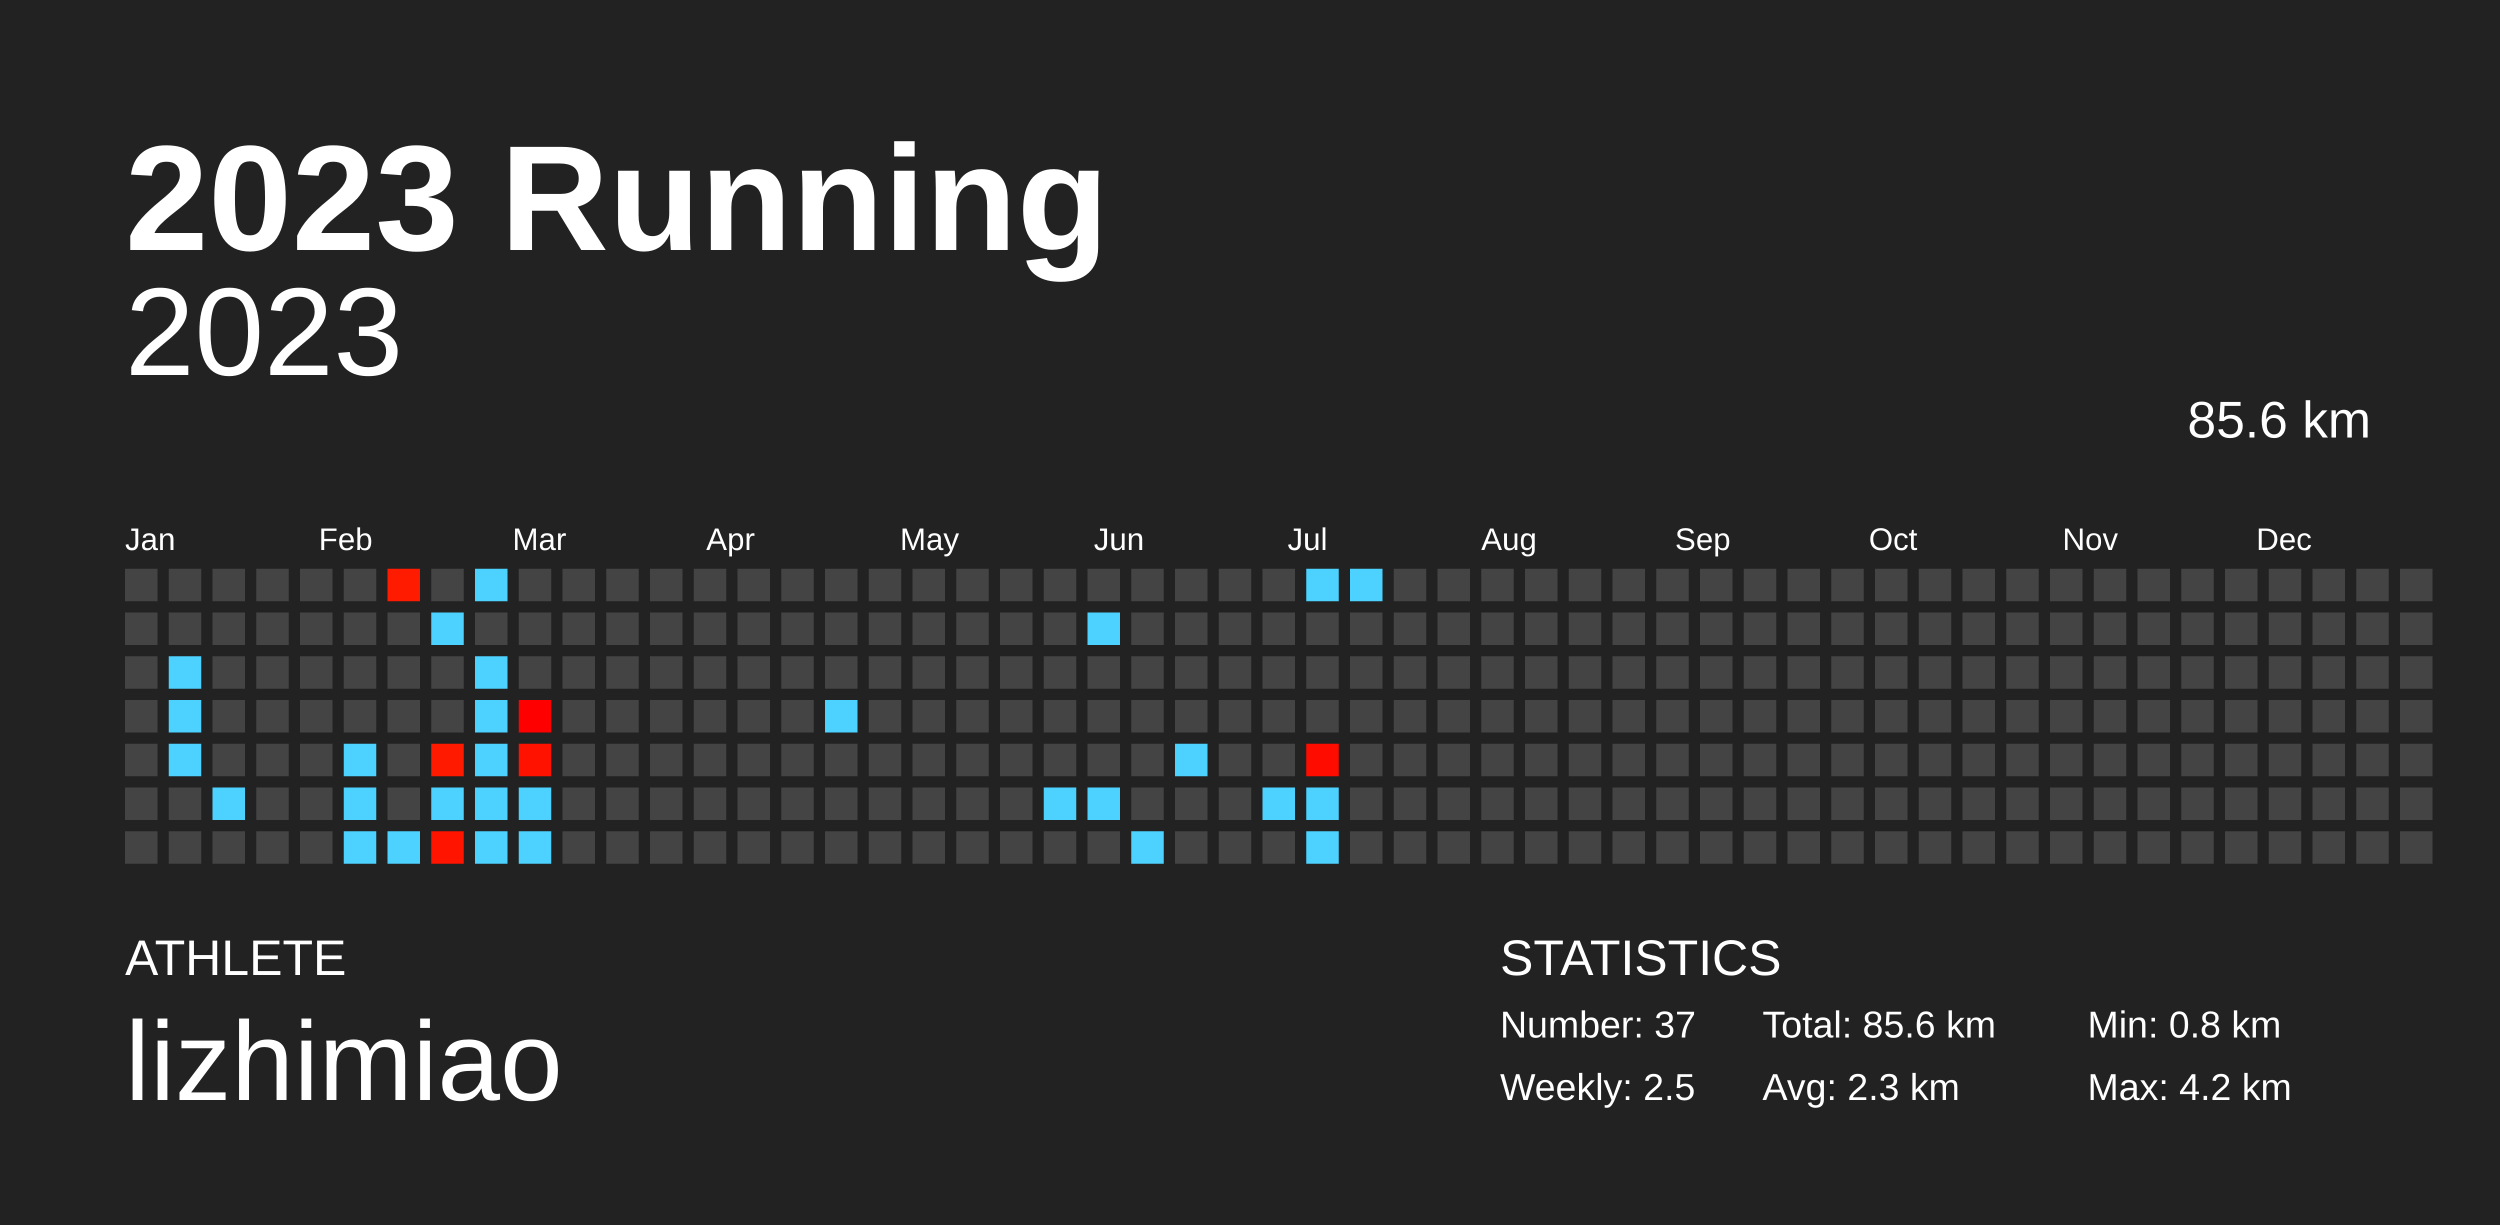
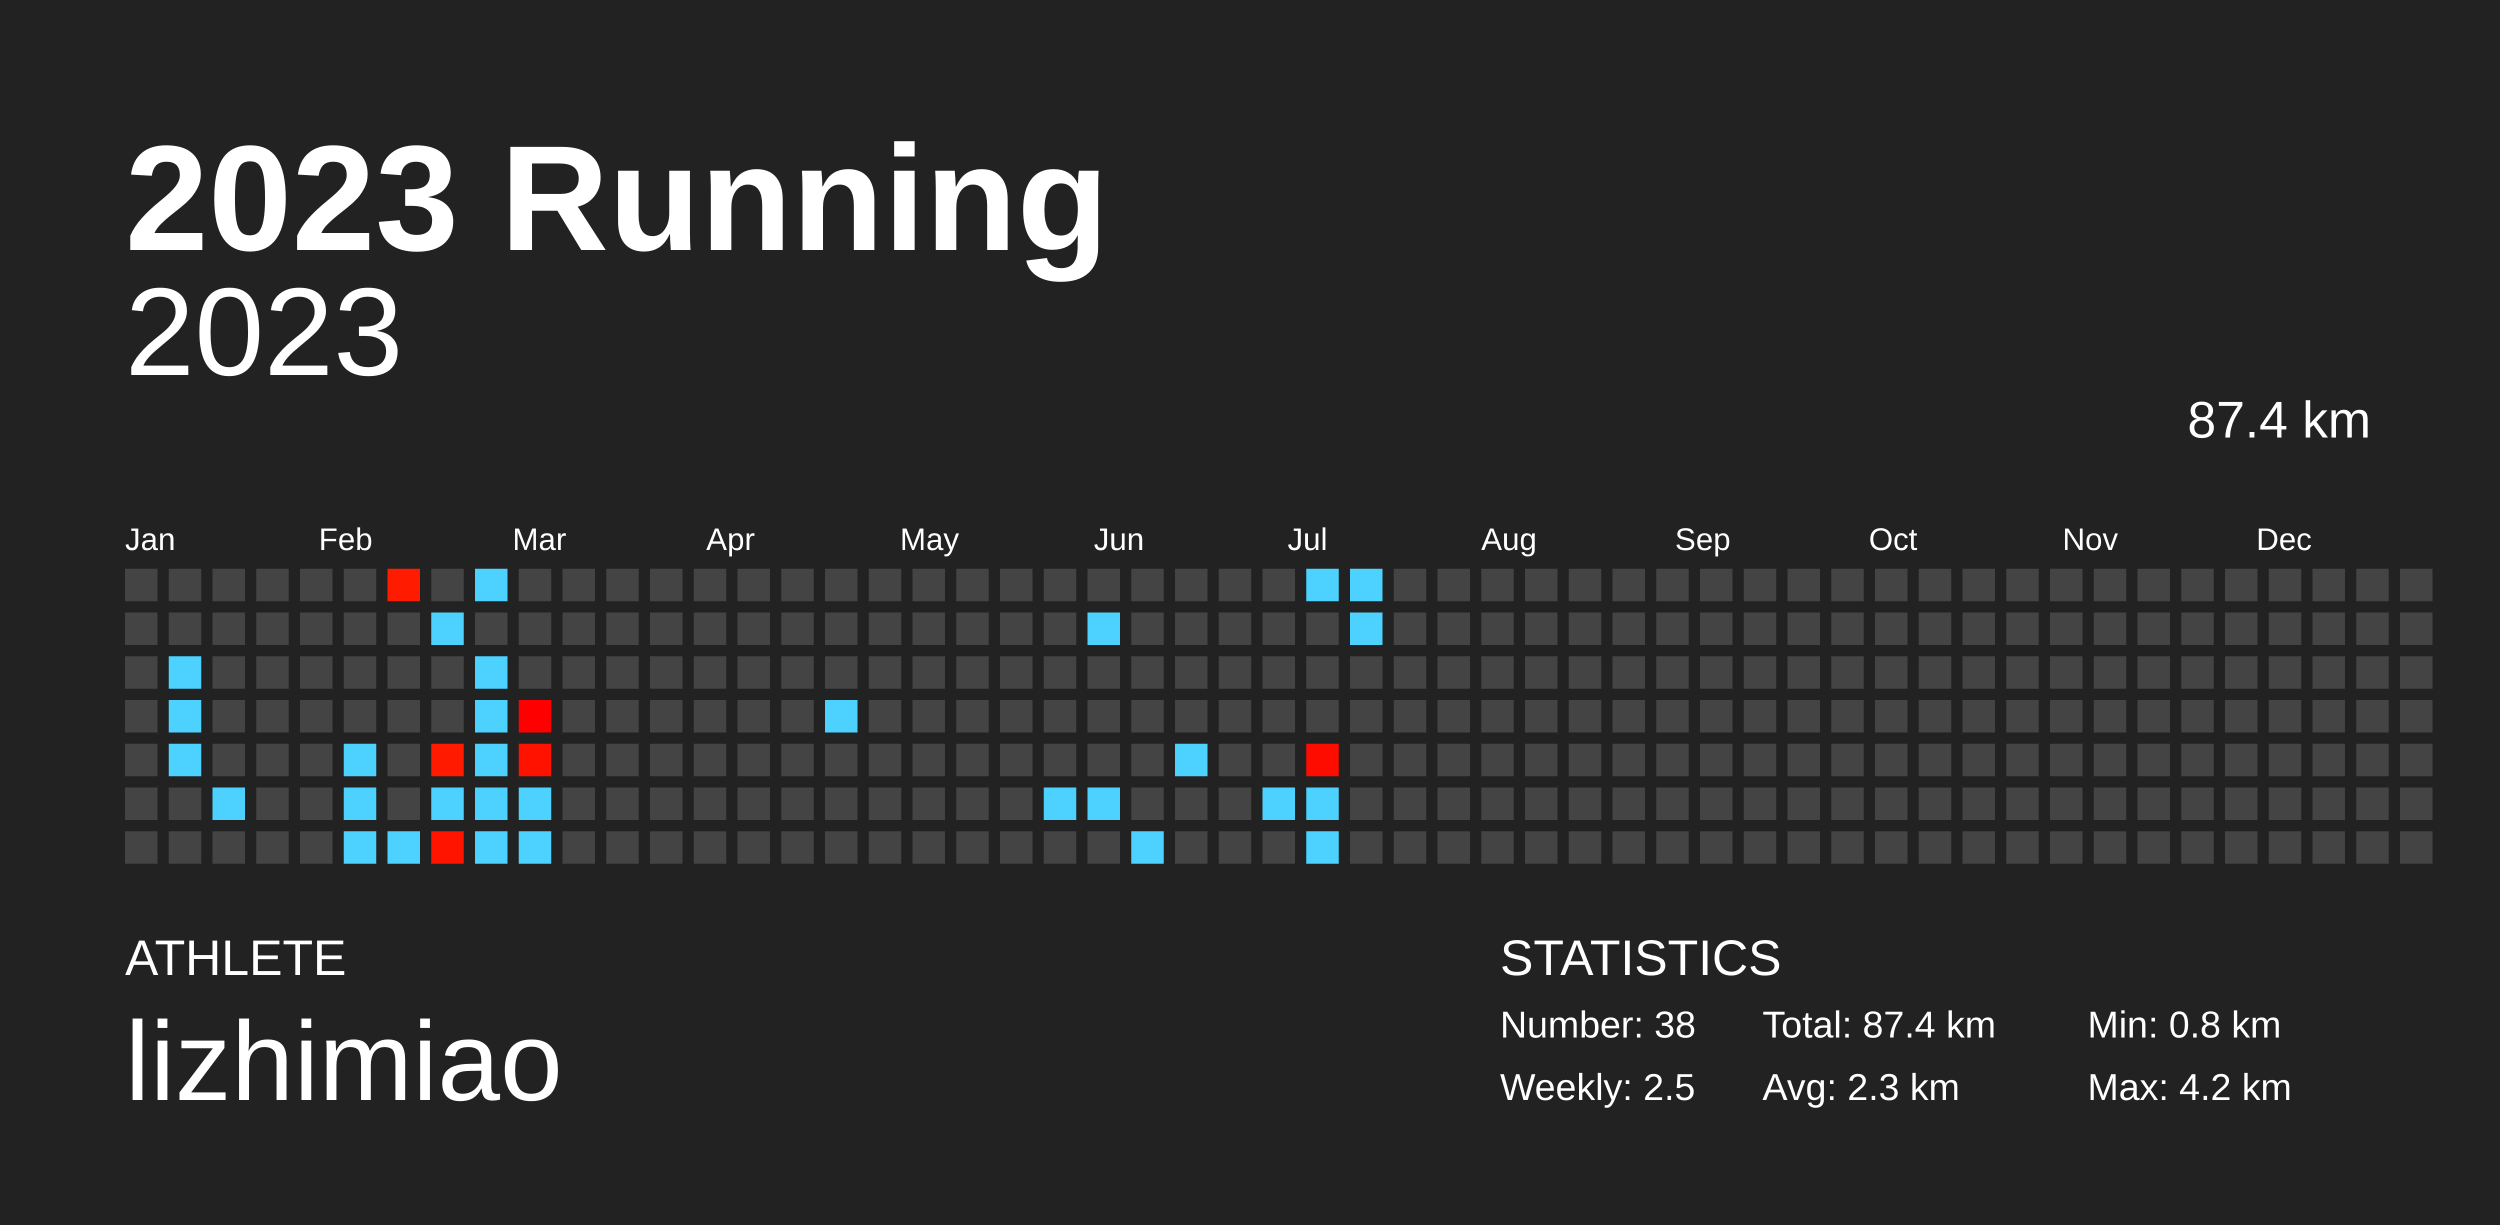
<svg xmlns="http://www.w3.org/2000/svg" baseProfile="full" height="98mm" version="1.1" viewBox="0,0,200,98" width="200mm">
  <defs />
  <rect fill="#222222" height="98" width="200" x="0" y="0" />
  <text fill="#FFFFFF" style="font-size:12px; font-family:Arial; font-weight:bold;" x="10" y="20">2023 Running</text>
  <text fill="#FFFFFF" style="font-size:4px; font-family:Arial" x="10" y="78">ATHLETE</text>
  <text fill="#FFFFFF" style="font-size:9px; font-family:Arial" x="10" y="88">lizhimiao</text>
  <text fill="#FFFFFF" style="font-size:4px; font-family:Arial" x="120" y="78">STATISTICS</text>
-   <text fill="#FFFFFF" style="font-size:3px; font-family:Arial" x="120" y="83">Number: 37</text>
+   <text fill="#FFFFFF" style="font-size:3px; font-family:Arial" x="120" y="83">Number: 38</text>
  <text fill="#FFFFFF" style="font-size:3px; font-family:Arial" x="120" y="88">Weekly: 2.5</text>
-   <text fill="#FFFFFF" style="font-size:3px; font-family:Arial" x="141" y="83">Total: 85.6 km</text>
+   <text fill="#FFFFFF" style="font-size:3px; font-family:Arial" x="141" y="83">Total: 87.4 km</text>
  <text fill="#FFFFFF" style="font-size:3px; font-family:Arial" x="141" y="88">Avg: 2.3 km</text>
  <text fill="#FFFFFF" style="font-size:3px; font-family:Arial" x="167" y="83">Min: 0.8 km</text>
  <text fill="#FFFFFF" style="font-size:3px; font-family:Arial" x="167" y="88">Max: 4.2 km</text>
  <text alignment-baseline="hanging" fill="#FFFFFF" style="font-size:10.0px; font-family:Arial;" x="10" y="30">2023</text>
-   <text alignment-baseline="hanging" fill="#FFFFFF" style="font-size:4.125px; font-family:Arial;" x="175" y="35">85.6 km</text>
+   <text alignment-baseline="hanging" fill="#FFFFFF" style="font-size:4.125px; font-family:Arial;" x="175" y="35">87.4 km</text>
  <text fill="#FFFFFF" style="font-size:2.5px; font-family:Arial" x="10.0" y="44">Jan</text>
  <text fill="#FFFFFF" style="font-size:2.5px; font-family:Arial" x="25.5" y="44">Feb</text>
  <text fill="#FFFFFF" style="font-size:2.5px; font-family:Arial" x="41.0" y="44">Mar</text>
  <text fill="#FFFFFF" style="font-size:2.5px; font-family:Arial" x="56.5" y="44">Apr</text>
  <text fill="#FFFFFF" style="font-size:2.5px; font-family:Arial" x="72.0" y="44">May</text>
  <text fill="#FFFFFF" style="font-size:2.5px; font-family:Arial" x="87.5" y="44">Jun</text>
  <text fill="#FFFFFF" style="font-size:2.5px; font-family:Arial" x="103.0" y="44">Jul</text>
  <text fill="#FFFFFF" style="font-size:2.5px; font-family:Arial" x="118.5" y="44">Aug</text>
  <text fill="#FFFFFF" style="font-size:2.5px; font-family:Arial" x="134.0" y="44">Sep</text>
  <text fill="#FFFFFF" style="font-size:2.5px; font-family:Arial" x="149.5" y="44">Oct</text>
  <text fill="#FFFFFF" style="font-size:2.5px; font-family:Arial" x="165.0" y="44">Nov</text>
  <text fill="#FFFFFF" style="font-size:2.5px; font-family:Arial" x="180.5" y="44">Dec</text>
  <rect fill="#444444" height="2.6" width="2.6" x="10.0" y="45.5" />
  <rect fill="#444444" height="2.6" width="2.6" x="10.0" y="49.0" />
  <rect fill="#444444" height="2.6" width="2.6" x="10.0" y="52.5" />
  <rect fill="#444444" height="2.6" width="2.6" x="10.0" y="56.0" />
  <rect fill="#444444" height="2.6" width="2.6" x="10.0" y="59.5" />
  <rect fill="#444444" height="2.6" width="2.6" x="10.0" y="63.0" />
  <rect fill="#444444" height="2.6" width="2.6" x="10.0" y="66.5" />
  <rect fill="#444444" height="2.6" width="2.6" x="13.5" y="45.5" />
  <rect fill="#444444" height="2.6" width="2.6" x="13.5" y="49.0" />
  <rect fill="#4dd2ff" height="2.6" width="2.6" x="13.5" y="52.5" />
  <rect fill="#4dd2ff" height="2.6" width="2.6" x="13.5" y="56.0" />
  <rect fill="#4dd2ff" height="2.6" width="2.6" x="13.5" y="59.5" />
  <rect fill="#444444" height="2.6" width="2.6" x="13.5" y="63.0" />
  <rect fill="#444444" height="2.6" width="2.6" x="13.5" y="66.5" />
  <rect fill="#444444" height="2.6" width="2.6" x="17.0" y="45.5" />
  <rect fill="#444444" height="2.6" width="2.6" x="17.0" y="49.0" />
  <rect fill="#444444" height="2.6" width="2.6" x="17.0" y="52.5" />
  <rect fill="#444444" height="2.6" width="2.6" x="17.0" y="56.0" />
  <rect fill="#444444" height="2.6" width="2.6" x="17.0" y="59.5" />
  <rect fill="#4dd2ff" height="2.6" width="2.6" x="17.0" y="63.0" />
  <rect fill="#444444" height="2.6" width="2.6" x="17.0" y="66.5" />
  <rect fill="#444444" height="2.6" width="2.6" x="20.5" y="45.5" />
  <rect fill="#444444" height="2.6" width="2.6" x="20.5" y="49.0" />
  <rect fill="#444444" height="2.6" width="2.6" x="20.5" y="52.5" />
  <rect fill="#444444" height="2.6" width="2.6" x="20.5" y="56.0" />
  <rect fill="#444444" height="2.6" width="2.6" x="20.5" y="59.5" />
  <rect fill="#444444" height="2.6" width="2.6" x="20.5" y="63.0" />
  <rect fill="#444444" height="2.6" width="2.6" x="20.5" y="66.5" />
  <rect fill="#444444" height="2.6" width="2.6" x="24.0" y="45.5" />
  <rect fill="#444444" height="2.6" width="2.6" x="24.0" y="49.0" />
  <rect fill="#444444" height="2.6" width="2.6" x="24.0" y="52.5" />
  <rect fill="#444444" height="2.6" width="2.6" x="24.0" y="56.0" />
  <rect fill="#444444" height="2.6" width="2.6" x="24.0" y="59.5" />
  <rect fill="#444444" height="2.6" width="2.6" x="24.0" y="63.0" />
  <rect fill="#444444" height="2.6" width="2.6" x="24.0" y="66.5" />
  <rect fill="#444444" height="2.6" width="2.6" x="27.5" y="45.5" />
  <rect fill="#444444" height="2.6" width="2.6" x="27.5" y="49.0" />
  <rect fill="#444444" height="2.6" width="2.6" x="27.5" y="52.5" />
  <rect fill="#444444" height="2.6" width="2.6" x="27.5" y="56.0" />
  <rect fill="#4dd2ff" height="2.6" width="2.6" x="27.5" y="59.5" />
  <rect fill="#4dd2ff" height="2.6" width="2.6" x="27.5" y="63.0" />
  <rect fill="#4dd2ff" height="2.6" width="2.6" x="27.5" y="66.5" />
  <rect fill="#ff1b00" height="2.6" width="2.6" x="31.0" y="45.5" />
  <rect fill="#444444" height="2.6" width="2.6" x="31.0" y="49.0" />
  <rect fill="#444444" height="2.6" width="2.6" x="31.0" y="52.5" />
  <rect fill="#444444" height="2.6" width="2.6" x="31.0" y="56.0" />
  <rect fill="#444444" height="2.6" width="2.6" x="31.0" y="59.5" />
  <rect fill="#444444" height="2.6" width="2.6" x="31.0" y="63.0" />
  <rect fill="#4dd2ff" height="2.6" width="2.6" x="31.0" y="66.5" />
  <rect fill="#444444" height="2.6" width="2.6" x="34.5" y="45.5" />
  <rect fill="#4dd2ff" height="2.6" width="2.6" x="34.5" y="49.0" />
  <rect fill="#444444" height="2.6" width="2.6" x="34.5" y="52.5" />
  <rect fill="#444444" height="2.6" width="2.6" x="34.5" y="56.0" />
  <rect fill="#ff1a00" height="2.6" width="2.6" x="34.5" y="59.5" />
  <rect fill="#4dd2ff" height="2.6" width="2.6" x="34.5" y="63.0" />
  <rect fill="#ff1400" height="2.6" width="2.6" x="34.5" y="66.5" />
  <rect fill="#4dd2ff" height="2.6" width="2.6" x="38.0" y="45.5" />
  <rect fill="#444444" height="2.6" width="2.6" x="38.0" y="49.0" />
  <rect fill="#4dd2ff" height="2.6" width="2.6" x="38.0" y="52.5" />
  <rect fill="#4dd2ff" height="2.6" width="2.6" x="38.0" y="56.0" />
  <rect fill="#4dd2ff" height="2.6" width="2.6" x="38.0" y="59.5" />
  <rect fill="#4dd2ff" height="2.6" width="2.6" x="38.0" y="63.0" />
  <rect fill="#4dd2ff" height="2.6" width="2.6" x="38.0" y="66.5" />
  <rect fill="#444444" height="2.6" width="2.6" x="41.5" y="45.5" />
  <rect fill="#444444" height="2.6" width="2.6" x="41.5" y="49.0" />
  <rect fill="#444444" height="2.6" width="2.6" x="41.5" y="52.5" />
  <rect fill="#ff0000" height="2.6" width="2.6" x="41.5" y="56.0" />
  <rect fill="#ff1200" height="2.6" width="2.6" x="41.5" y="59.5" />
  <rect fill="#4dd2ff" height="2.6" width="2.6" x="41.5" y="63.0" />
  <rect fill="#4dd2ff" height="2.6" width="2.6" x="41.5" y="66.5" />
  <rect fill="#444444" height="2.6" width="2.6" x="45.0" y="45.5" />
  <rect fill="#444444" height="2.6" width="2.6" x="45.0" y="49.0" />
  <rect fill="#444444" height="2.6" width="2.6" x="45.0" y="52.5" />
  <rect fill="#444444" height="2.6" width="2.6" x="45.0" y="56.0" />
  <rect fill="#444444" height="2.6" width="2.6" x="45.0" y="59.5" />
  <rect fill="#444444" height="2.6" width="2.6" x="45.0" y="63.0" />
  <rect fill="#444444" height="2.6" width="2.6" x="45.0" y="66.5" />
  <rect fill="#444444" height="2.6" width="2.6" x="48.5" y="45.5" />
  <rect fill="#444444" height="2.6" width="2.6" x="48.5" y="49.0" />
  <rect fill="#444444" height="2.6" width="2.6" x="48.5" y="52.5" />
  <rect fill="#444444" height="2.6" width="2.6" x="48.5" y="56.0" />
  <rect fill="#444444" height="2.6" width="2.6" x="48.5" y="59.5" />
  <rect fill="#444444" height="2.6" width="2.6" x="48.5" y="63.0" />
  <rect fill="#444444" height="2.6" width="2.6" x="48.5" y="66.5" />
  <rect fill="#444444" height="2.6" width="2.6" x="52.0" y="45.5" />
  <rect fill="#444444" height="2.6" width="2.6" x="52.0" y="49.0" />
  <rect fill="#444444" height="2.6" width="2.6" x="52.0" y="52.5" />
  <rect fill="#444444" height="2.6" width="2.6" x="52.0" y="56.0" />
  <rect fill="#444444" height="2.6" width="2.6" x="52.0" y="59.5" />
  <rect fill="#444444" height="2.6" width="2.6" x="52.0" y="63.0" />
  <rect fill="#444444" height="2.6" width="2.6" x="52.0" y="66.5" />
  <rect fill="#444444" height="2.6" width="2.6" x="55.5" y="45.5" />
  <rect fill="#444444" height="2.6" width="2.6" x="55.5" y="49.0" />
  <rect fill="#444444" height="2.6" width="2.6" x="55.5" y="52.5" />
  <rect fill="#444444" height="2.6" width="2.6" x="55.5" y="56.0" />
  <rect fill="#444444" height="2.6" width="2.6" x="55.5" y="59.5" />
  <rect fill="#444444" height="2.6" width="2.6" x="55.5" y="63.0" />
  <rect fill="#444444" height="2.6" width="2.6" x="55.5" y="66.5" />
  <rect fill="#444444" height="2.6" width="2.6" x="59.0" y="45.5" />
  <rect fill="#444444" height="2.6" width="2.6" x="59.0" y="49.0" />
  <rect fill="#444444" height="2.6" width="2.6" x="59.0" y="52.5" />
  <rect fill="#444444" height="2.6" width="2.6" x="59.0" y="56.0" />
  <rect fill="#444444" height="2.6" width="2.6" x="59.0" y="59.5" />
  <rect fill="#444444" height="2.6" width="2.6" x="59.0" y="63.0" />
  <rect fill="#444444" height="2.6" width="2.6" x="59.0" y="66.5" />
  <rect fill="#444444" height="2.6" width="2.6" x="62.5" y="45.5" />
  <rect fill="#444444" height="2.6" width="2.6" x="62.5" y="49.0" />
  <rect fill="#444444" height="2.6" width="2.6" x="62.5" y="52.5" />
  <rect fill="#444444" height="2.6" width="2.6" x="62.5" y="56.0" />
  <rect fill="#444444" height="2.6" width="2.6" x="62.5" y="59.5" />
  <rect fill="#444444" height="2.6" width="2.6" x="62.5" y="63.0" />
  <rect fill="#444444" height="2.6" width="2.6" x="62.5" y="66.5" />
  <rect fill="#444444" height="2.6" width="2.6" x="66.0" y="45.5" />
  <rect fill="#444444" height="2.6" width="2.6" x="66.0" y="49.0" />
  <rect fill="#444444" height="2.6" width="2.6" x="66.0" y="52.5" />
  <rect fill="#4dd2ff" height="2.6" width="2.6" x="66.0" y="56.0" />
  <rect fill="#444444" height="2.6" width="2.6" x="66.0" y="59.5" />
  <rect fill="#444444" height="2.6" width="2.6" x="66.0" y="63.0" />
  <rect fill="#444444" height="2.6" width="2.6" x="66.0" y="66.5" />
  <rect fill="#444444" height="2.6" width="2.6" x="69.5" y="45.5" />
  <rect fill="#444444" height="2.6" width="2.6" x="69.5" y="49.0" />
  <rect fill="#444444" height="2.6" width="2.6" x="69.5" y="52.5" />
  <rect fill="#444444" height="2.6" width="2.6" x="69.5" y="56.0" />
  <rect fill="#444444" height="2.6" width="2.6" x="69.5" y="59.5" />
  <rect fill="#444444" height="2.6" width="2.6" x="69.5" y="63.0" />
  <rect fill="#444444" height="2.6" width="2.6" x="69.5" y="66.5" />
  <rect fill="#444444" height="2.6" width="2.6" x="73.0" y="45.5" />
  <rect fill="#444444" height="2.6" width="2.6" x="73.0" y="49.0" />
  <rect fill="#444444" height="2.6" width="2.6" x="73.0" y="52.5" />
  <rect fill="#444444" height="2.6" width="2.6" x="73.0" y="56.0" />
  <rect fill="#444444" height="2.6" width="2.6" x="73.0" y="59.5" />
  <rect fill="#444444" height="2.6" width="2.6" x="73.0" y="63.0" />
  <rect fill="#444444" height="2.6" width="2.6" x="73.0" y="66.5" />
  <rect fill="#444444" height="2.6" width="2.6" x="76.5" y="45.5" />
  <rect fill="#444444" height="2.6" width="2.6" x="76.5" y="49.0" />
  <rect fill="#444444" height="2.6" width="2.6" x="76.5" y="52.5" />
  <rect fill="#444444" height="2.6" width="2.6" x="76.5" y="56.0" />
  <rect fill="#444444" height="2.6" width="2.6" x="76.5" y="59.5" />
  <rect fill="#444444" height="2.6" width="2.6" x="76.5" y="63.0" />
  <rect fill="#444444" height="2.6" width="2.6" x="76.5" y="66.5" />
  <rect fill="#444444" height="2.6" width="2.6" x="80.0" y="45.5" />
  <rect fill="#444444" height="2.6" width="2.6" x="80.0" y="49.0" />
  <rect fill="#444444" height="2.6" width="2.6" x="80.0" y="52.5" />
  <rect fill="#444444" height="2.6" width="2.6" x="80.0" y="56.0" />
  <rect fill="#444444" height="2.6" width="2.6" x="80.0" y="59.5" />
  <rect fill="#444444" height="2.6" width="2.6" x="80.0" y="63.0" />
  <rect fill="#444444" height="2.6" width="2.6" x="80.0" y="66.5" />
  <rect fill="#444444" height="2.6" width="2.6" x="83.5" y="45.5" />
  <rect fill="#444444" height="2.6" width="2.6" x="83.5" y="49.0" />
  <rect fill="#444444" height="2.6" width="2.6" x="83.5" y="52.5" />
  <rect fill="#444444" height="2.6" width="2.6" x="83.5" y="56.0" />
  <rect fill="#444444" height="2.6" width="2.6" x="83.5" y="59.5" />
  <rect fill="#4dd2ff" height="2.6" width="2.6" x="83.5" y="63.0" />
  <rect fill="#444444" height="2.6" width="2.6" x="83.5" y="66.5" />
  <rect fill="#444444" height="2.6" width="2.6" x="87.0" y="45.5" />
  <rect fill="#4dd2ff" height="2.6" width="2.6" x="87.0" y="49.0" />
  <rect fill="#444444" height="2.6" width="2.6" x="87.0" y="52.5" />
  <rect fill="#444444" height="2.6" width="2.6" x="87.0" y="56.0" />
  <rect fill="#444444" height="2.6" width="2.6" x="87.0" y="59.5" />
  <rect fill="#4dd2ff" height="2.6" width="2.6" x="87.0" y="63.0" />
  <rect fill="#444444" height="2.6" width="2.6" x="87.0" y="66.5" />
  <rect fill="#444444" height="2.6" width="2.6" x="90.5" y="45.5" />
  <rect fill="#444444" height="2.6" width="2.6" x="90.5" y="49.0" />
  <rect fill="#444444" height="2.6" width="2.6" x="90.5" y="52.5" />
  <rect fill="#444444" height="2.6" width="2.6" x="90.5" y="56.0" />
  <rect fill="#444444" height="2.6" width="2.6" x="90.5" y="59.5" />
  <rect fill="#444444" height="2.6" width="2.6" x="90.5" y="63.0" />
  <rect fill="#4dd2ff" height="2.6" width="2.6" x="90.5" y="66.5" />
  <rect fill="#444444" height="2.6" width="2.6" x="94.0" y="45.5" />
  <rect fill="#444444" height="2.6" width="2.6" x="94.0" y="49.0" />
  <rect fill="#444444" height="2.6" width="2.6" x="94.0" y="52.5" />
  <rect fill="#444444" height="2.6" width="2.6" x="94.0" y="56.0" />
  <rect fill="#4dd2ff" height="2.6" width="2.6" x="94.0" y="59.5" />
  <rect fill="#444444" height="2.6" width="2.6" x="94.0" y="63.0" />
  <rect fill="#444444" height="2.6" width="2.6" x="94.0" y="66.5" />
  <rect fill="#444444" height="2.6" width="2.6" x="97.5" y="45.5" />
  <rect fill="#444444" height="2.6" width="2.6" x="97.5" y="49.0" />
  <rect fill="#444444" height="2.6" width="2.6" x="97.5" y="52.5" />
  <rect fill="#444444" height="2.6" width="2.6" x="97.5" y="56.0" />
  <rect fill="#444444" height="2.6" width="2.6" x="97.5" y="59.5" />
  <rect fill="#444444" height="2.6" width="2.6" x="97.5" y="63.0" />
  <rect fill="#444444" height="2.6" width="2.6" x="97.5" y="66.5" />
  <rect fill="#444444" height="2.6" width="2.6" x="101.0" y="45.5" />
  <rect fill="#444444" height="2.6" width="2.6" x="101.0" y="49.0" />
  <rect fill="#444444" height="2.6" width="2.6" x="101.0" y="52.5" />
  <rect fill="#444444" height="2.6" width="2.6" x="101.0" y="56.0" />
  <rect fill="#444444" height="2.6" width="2.6" x="101.0" y="59.5" />
  <rect fill="#4dd2ff" height="2.6" width="2.6" x="101.0" y="63.0" />
  <rect fill="#444444" height="2.6" width="2.6" x="101.0" y="66.5" />
  <rect fill="#4dd2ff" height="2.6" width="2.6" x="104.5" y="45.5" />
  <rect fill="#444444" height="2.6" width="2.6" x="104.5" y="49.0" />
  <rect fill="#444444" height="2.6" width="2.6" x="104.5" y="52.5" />
  <rect fill="#444444" height="2.6" width="2.6" x="104.5" y="56.0" />
  <rect fill="#ff0c00" height="2.6" width="2.6" x="104.5" y="59.5" />
  <rect fill="#4dd2ff" height="2.6" width="2.6" x="104.5" y="63.0" />
  <rect fill="#4dd2ff" height="2.6" width="2.6" x="104.5" y="66.5" />
  <rect fill="#4dd2ff" height="2.6" width="2.6" x="108.0" y="45.5" />
-   <rect fill="#444444" height="2.6" width="2.6" x="108.0" y="49.0" />
+   <rect fill="#4dd2ff" height="2.6" width="2.6" x="108.0" y="49.0" />
  <rect fill="#444444" height="2.6" width="2.6" x="108.0" y="52.5" />
  <rect fill="#444444" height="2.6" width="2.6" x="108.0" y="56.0" />
  <rect fill="#444444" height="2.6" width="2.6" x="108.0" y="59.5" />
  <rect fill="#444444" height="2.6" width="2.6" x="108.0" y="63.0" />
  <rect fill="#444444" height="2.6" width="2.6" x="108.0" y="66.5" />
  <rect fill="#444444" height="2.6" width="2.6" x="111.5" y="45.5" />
  <rect fill="#444444" height="2.6" width="2.6" x="111.5" y="49.0" />
  <rect fill="#444444" height="2.6" width="2.6" x="111.5" y="52.5" />
  <rect fill="#444444" height="2.6" width="2.6" x="111.5" y="56.0" />
  <rect fill="#444444" height="2.6" width="2.6" x="111.5" y="59.5" />
  <rect fill="#444444" height="2.6" width="2.6" x="111.5" y="63.0" />
  <rect fill="#444444" height="2.6" width="2.6" x="111.5" y="66.5" />
  <rect fill="#444444" height="2.6" width="2.6" x="115.0" y="45.5" />
  <rect fill="#444444" height="2.6" width="2.6" x="115.0" y="49.0" />
  <rect fill="#444444" height="2.6" width="2.6" x="115.0" y="52.5" />
  <rect fill="#444444" height="2.6" width="2.6" x="115.0" y="56.0" />
  <rect fill="#444444" height="2.6" width="2.6" x="115.0" y="59.5" />
  <rect fill="#444444" height="2.6" width="2.6" x="115.0" y="63.0" />
  <rect fill="#444444" height="2.6" width="2.6" x="115.0" y="66.5" />
  <rect fill="#444444" height="2.6" width="2.6" x="118.5" y="45.5" />
  <rect fill="#444444" height="2.6" width="2.6" x="118.5" y="49.0" />
  <rect fill="#444444" height="2.6" width="2.6" x="118.5" y="52.5" />
  <rect fill="#444444" height="2.6" width="2.6" x="118.5" y="56.0" />
  <rect fill="#444444" height="2.6" width="2.6" x="118.5" y="59.5" />
  <rect fill="#444444" height="2.6" width="2.6" x="118.5" y="63.0" />
  <rect fill="#444444" height="2.6" width="2.6" x="118.5" y="66.5" />
  <rect fill="#444444" height="2.6" width="2.6" x="122.0" y="45.5" />
  <rect fill="#444444" height="2.6" width="2.6" x="122.0" y="49.0" />
  <rect fill="#444444" height="2.6" width="2.6" x="122.0" y="52.5" />
  <rect fill="#444444" height="2.6" width="2.6" x="122.0" y="56.0" />
  <rect fill="#444444" height="2.6" width="2.6" x="122.0" y="59.5" />
  <rect fill="#444444" height="2.6" width="2.6" x="122.0" y="63.0" />
  <rect fill="#444444" height="2.6" width="2.6" x="122.0" y="66.5" />
  <rect fill="#444444" height="2.6" width="2.6" x="125.5" y="45.5" />
  <rect fill="#444444" height="2.6" width="2.6" x="125.5" y="49.0" />
  <rect fill="#444444" height="2.6" width="2.6" x="125.5" y="52.5" />
  <rect fill="#444444" height="2.6" width="2.6" x="125.5" y="56.0" />
  <rect fill="#444444" height="2.6" width="2.6" x="125.5" y="59.5" />
  <rect fill="#444444" height="2.6" width="2.6" x="125.5" y="63.0" />
  <rect fill="#444444" height="2.6" width="2.6" x="125.5" y="66.5" />
  <rect fill="#444444" height="2.6" width="2.6" x="129.0" y="45.5" />
  <rect fill="#444444" height="2.6" width="2.6" x="129.0" y="49.0" />
  <rect fill="#444444" height="2.6" width="2.6" x="129.0" y="52.5" />
  <rect fill="#444444" height="2.6" width="2.6" x="129.0" y="56.0" />
  <rect fill="#444444" height="2.6" width="2.6" x="129.0" y="59.5" />
  <rect fill="#444444" height="2.6" width="2.6" x="129.0" y="63.0" />
  <rect fill="#444444" height="2.6" width="2.6" x="129.0" y="66.5" />
  <rect fill="#444444" height="2.6" width="2.6" x="132.5" y="45.5" />
  <rect fill="#444444" height="2.6" width="2.6" x="132.5" y="49.0" />
  <rect fill="#444444" height="2.6" width="2.6" x="132.5" y="52.5" />
  <rect fill="#444444" height="2.6" width="2.6" x="132.5" y="56.0" />
  <rect fill="#444444" height="2.6" width="2.6" x="132.5" y="59.5" />
  <rect fill="#444444" height="2.6" width="2.6" x="132.5" y="63.0" />
  <rect fill="#444444" height="2.6" width="2.6" x="132.5" y="66.5" />
  <rect fill="#444444" height="2.6" width="2.6" x="136.0" y="45.5" />
  <rect fill="#444444" height="2.6" width="2.6" x="136.0" y="49.0" />
  <rect fill="#444444" height="2.6" width="2.6" x="136.0" y="52.5" />
  <rect fill="#444444" height="2.6" width="2.6" x="136.0" y="56.0" />
  <rect fill="#444444" height="2.6" width="2.6" x="136.0" y="59.5" />
  <rect fill="#444444" height="2.6" width="2.6" x="136.0" y="63.0" />
  <rect fill="#444444" height="2.6" width="2.6" x="136.0" y="66.5" />
  <rect fill="#444444" height="2.6" width="2.6" x="139.5" y="45.5" />
  <rect fill="#444444" height="2.6" width="2.6" x="139.5" y="49.0" />
  <rect fill="#444444" height="2.6" width="2.6" x="139.5" y="52.5" />
  <rect fill="#444444" height="2.6" width="2.6" x="139.5" y="56.0" />
  <rect fill="#444444" height="2.6" width="2.6" x="139.5" y="59.5" />
  <rect fill="#444444" height="2.6" width="2.6" x="139.5" y="63.0" />
  <rect fill="#444444" height="2.6" width="2.6" x="139.5" y="66.5" />
  <rect fill="#444444" height="2.6" width="2.6" x="143.0" y="45.5" />
  <rect fill="#444444" height="2.6" width="2.6" x="143.0" y="49.0" />
  <rect fill="#444444" height="2.6" width="2.6" x="143.0" y="52.5" />
  <rect fill="#444444" height="2.6" width="2.6" x="143.0" y="56.0" />
  <rect fill="#444444" height="2.6" width="2.6" x="143.0" y="59.5" />
  <rect fill="#444444" height="2.6" width="2.6" x="143.0" y="63.0" />
  <rect fill="#444444" height="2.6" width="2.6" x="143.0" y="66.5" />
  <rect fill="#444444" height="2.6" width="2.6" x="146.5" y="45.5" />
  <rect fill="#444444" height="2.6" width="2.6" x="146.5" y="49.0" />
  <rect fill="#444444" height="2.6" width="2.6" x="146.5" y="52.5" />
  <rect fill="#444444" height="2.6" width="2.6" x="146.5" y="56.0" />
  <rect fill="#444444" height="2.6" width="2.6" x="146.5" y="59.5" />
  <rect fill="#444444" height="2.6" width="2.6" x="146.5" y="63.0" />
  <rect fill="#444444" height="2.6" width="2.6" x="146.5" y="66.5" />
  <rect fill="#444444" height="2.6" width="2.6" x="150.0" y="45.5" />
  <rect fill="#444444" height="2.6" width="2.6" x="150.0" y="49.0" />
  <rect fill="#444444" height="2.6" width="2.6" x="150.0" y="52.5" />
  <rect fill="#444444" height="2.6" width="2.6" x="150.0" y="56.0" />
  <rect fill="#444444" height="2.6" width="2.6" x="150.0" y="59.5" />
  <rect fill="#444444" height="2.6" width="2.6" x="150.0" y="63.0" />
  <rect fill="#444444" height="2.6" width="2.6" x="150.0" y="66.5" />
  <rect fill="#444444" height="2.6" width="2.6" x="153.5" y="45.5" />
  <rect fill="#444444" height="2.6" width="2.6" x="153.5" y="49.0" />
  <rect fill="#444444" height="2.6" width="2.6" x="153.5" y="52.5" />
  <rect fill="#444444" height="2.6" width="2.6" x="153.5" y="56.0" />
  <rect fill="#444444" height="2.6" width="2.6" x="153.5" y="59.5" />
  <rect fill="#444444" height="2.6" width="2.6" x="153.5" y="63.0" />
  <rect fill="#444444" height="2.6" width="2.6" x="153.5" y="66.5" />
  <rect fill="#444444" height="2.6" width="2.6" x="157.0" y="45.5" />
  <rect fill="#444444" height="2.6" width="2.6" x="157.0" y="49.0" />
  <rect fill="#444444" height="2.6" width="2.6" x="157.0" y="52.5" />
  <rect fill="#444444" height="2.6" width="2.6" x="157.0" y="56.0" />
  <rect fill="#444444" height="2.6" width="2.6" x="157.0" y="59.5" />
  <rect fill="#444444" height="2.6" width="2.6" x="157.0" y="63.0" />
  <rect fill="#444444" height="2.6" width="2.6" x="157.0" y="66.5" />
  <rect fill="#444444" height="2.6" width="2.6" x="160.5" y="45.5" />
  <rect fill="#444444" height="2.6" width="2.6" x="160.5" y="49.0" />
  <rect fill="#444444" height="2.6" width="2.6" x="160.5" y="52.5" />
  <rect fill="#444444" height="2.6" width="2.6" x="160.5" y="56.0" />
  <rect fill="#444444" height="2.6" width="2.6" x="160.5" y="59.5" />
  <rect fill="#444444" height="2.6" width="2.6" x="160.5" y="63.0" />
  <rect fill="#444444" height="2.6" width="2.6" x="160.5" y="66.5" />
  <rect fill="#444444" height="2.6" width="2.6" x="164.0" y="45.5" />
  <rect fill="#444444" height="2.6" width="2.6" x="164.0" y="49.0" />
  <rect fill="#444444" height="2.6" width="2.6" x="164.0" y="52.5" />
  <rect fill="#444444" height="2.6" width="2.6" x="164.0" y="56.0" />
  <rect fill="#444444" height="2.6" width="2.6" x="164.0" y="59.5" />
  <rect fill="#444444" height="2.6" width="2.6" x="164.0" y="63.0" />
  <rect fill="#444444" height="2.6" width="2.6" x="164.0" y="66.5" />
  <rect fill="#444444" height="2.6" width="2.6" x="167.5" y="45.5" />
  <rect fill="#444444" height="2.6" width="2.6" x="167.5" y="49.0" />
  <rect fill="#444444" height="2.6" width="2.6" x="167.5" y="52.5" />
  <rect fill="#444444" height="2.6" width="2.6" x="167.5" y="56.0" />
  <rect fill="#444444" height="2.6" width="2.6" x="167.5" y="59.5" />
  <rect fill="#444444" height="2.6" width="2.6" x="167.5" y="63.0" />
  <rect fill="#444444" height="2.6" width="2.6" x="167.5" y="66.5" />
  <rect fill="#444444" height="2.6" width="2.6" x="171.0" y="45.5" />
  <rect fill="#444444" height="2.6" width="2.6" x="171.0" y="49.0" />
  <rect fill="#444444" height="2.6" width="2.6" x="171.0" y="52.5" />
  <rect fill="#444444" height="2.6" width="2.6" x="171.0" y="56.0" />
  <rect fill="#444444" height="2.6" width="2.6" x="171.0" y="59.5" />
  <rect fill="#444444" height="2.6" width="2.6" x="171.0" y="63.0" />
  <rect fill="#444444" height="2.6" width="2.6" x="171.0" y="66.5" />
  <rect fill="#444444" height="2.6" width="2.6" x="174.5" y="45.5" />
  <rect fill="#444444" height="2.6" width="2.6" x="174.5" y="49.0" />
  <rect fill="#444444" height="2.6" width="2.6" x="174.5" y="52.5" />
  <rect fill="#444444" height="2.6" width="2.6" x="174.5" y="56.0" />
  <rect fill="#444444" height="2.6" width="2.6" x="174.5" y="59.5" />
  <rect fill="#444444" height="2.6" width="2.6" x="174.5" y="63.0" />
  <rect fill="#444444" height="2.6" width="2.6" x="174.5" y="66.5" />
  <rect fill="#444444" height="2.6" width="2.6" x="178.0" y="45.5" />
  <rect fill="#444444" height="2.6" width="2.6" x="178.0" y="49.0" />
  <rect fill="#444444" height="2.6" width="2.6" x="178.0" y="52.5" />
  <rect fill="#444444" height="2.6" width="2.6" x="178.0" y="56.0" />
  <rect fill="#444444" height="2.6" width="2.6" x="178.0" y="59.5" />
  <rect fill="#444444" height="2.6" width="2.6" x="178.0" y="63.0" />
  <rect fill="#444444" height="2.6" width="2.6" x="178.0" y="66.5" />
  <rect fill="#444444" height="2.6" width="2.6" x="181.5" y="45.5" />
  <rect fill="#444444" height="2.6" width="2.6" x="181.5" y="49.0" />
  <rect fill="#444444" height="2.6" width="2.6" x="181.5" y="52.5" />
  <rect fill="#444444" height="2.6" width="2.6" x="181.5" y="56.0" />
  <rect fill="#444444" height="2.6" width="2.6" x="181.5" y="59.5" />
  <rect fill="#444444" height="2.6" width="2.6" x="181.5" y="63.0" />
  <rect fill="#444444" height="2.6" width="2.6" x="181.5" y="66.5" />
  <rect fill="#444444" height="2.6" width="2.6" x="185.0" y="45.5" />
  <rect fill="#444444" height="2.6" width="2.6" x="185.0" y="49.0" />
  <rect fill="#444444" height="2.6" width="2.6" x="185.0" y="52.5" />
  <rect fill="#444444" height="2.6" width="2.6" x="185.0" y="56.0" />
  <rect fill="#444444" height="2.6" width="2.6" x="185.0" y="59.5" />
  <rect fill="#444444" height="2.6" width="2.6" x="185.0" y="63.0" />
  <rect fill="#444444" height="2.6" width="2.6" x="185.0" y="66.5" />
  <rect fill="#444444" height="2.6" width="2.6" x="188.5" y="45.5" />
  <rect fill="#444444" height="2.6" width="2.6" x="188.5" y="49.0" />
  <rect fill="#444444" height="2.6" width="2.6" x="188.5" y="52.5" />
  <rect fill="#444444" height="2.6" width="2.6" x="188.5" y="56.0" />
  <rect fill="#444444" height="2.6" width="2.6" x="188.5" y="59.5" />
  <rect fill="#444444" height="2.6" width="2.6" x="188.5" y="63.0" />
  <rect fill="#444444" height="2.6" width="2.6" x="188.5" y="66.5" />
  <rect fill="#444444" height="2.6" width="2.6" x="192.0" y="45.5" />
  <rect fill="#444444" height="2.6" width="2.6" x="192.0" y="49.0" />
  <rect fill="#444444" height="2.6" width="2.6" x="192.0" y="52.5" />
  <rect fill="#444444" height="2.6" width="2.6" x="192.0" y="56.0" />
  <rect fill="#444444" height="2.6" width="2.6" x="192.0" y="59.5" />
  <rect fill="#444444" height="2.6" width="2.6" x="192.0" y="63.0" />
  <rect fill="#444444" height="2.6" width="2.6" x="192.0" y="66.5" />
</svg>
